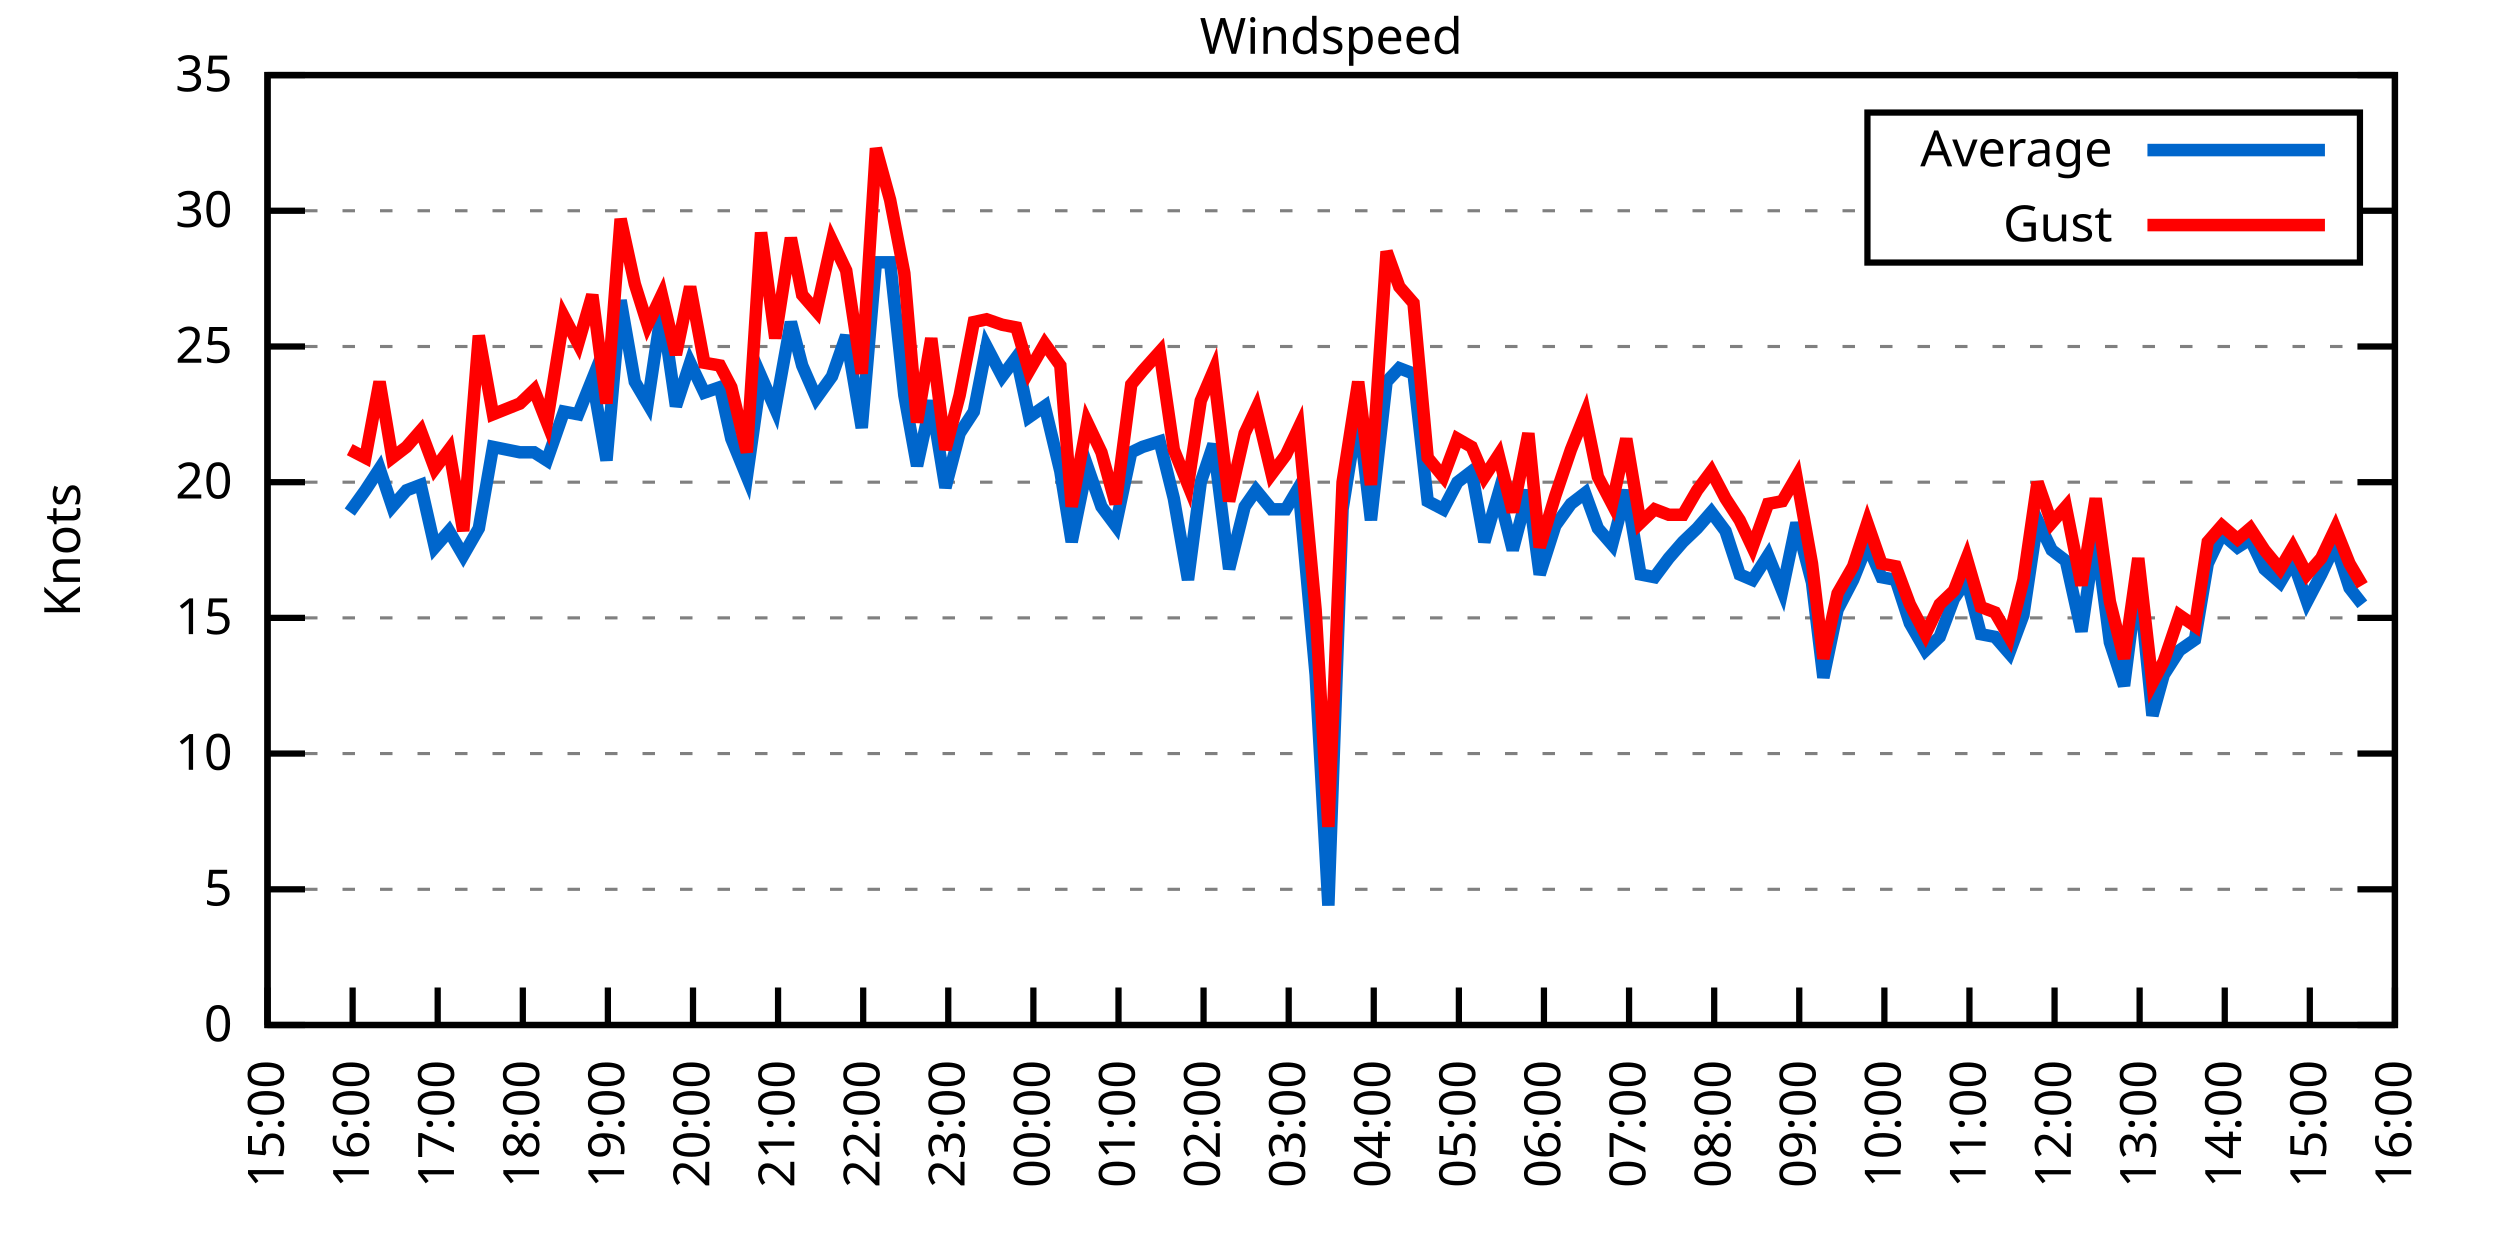
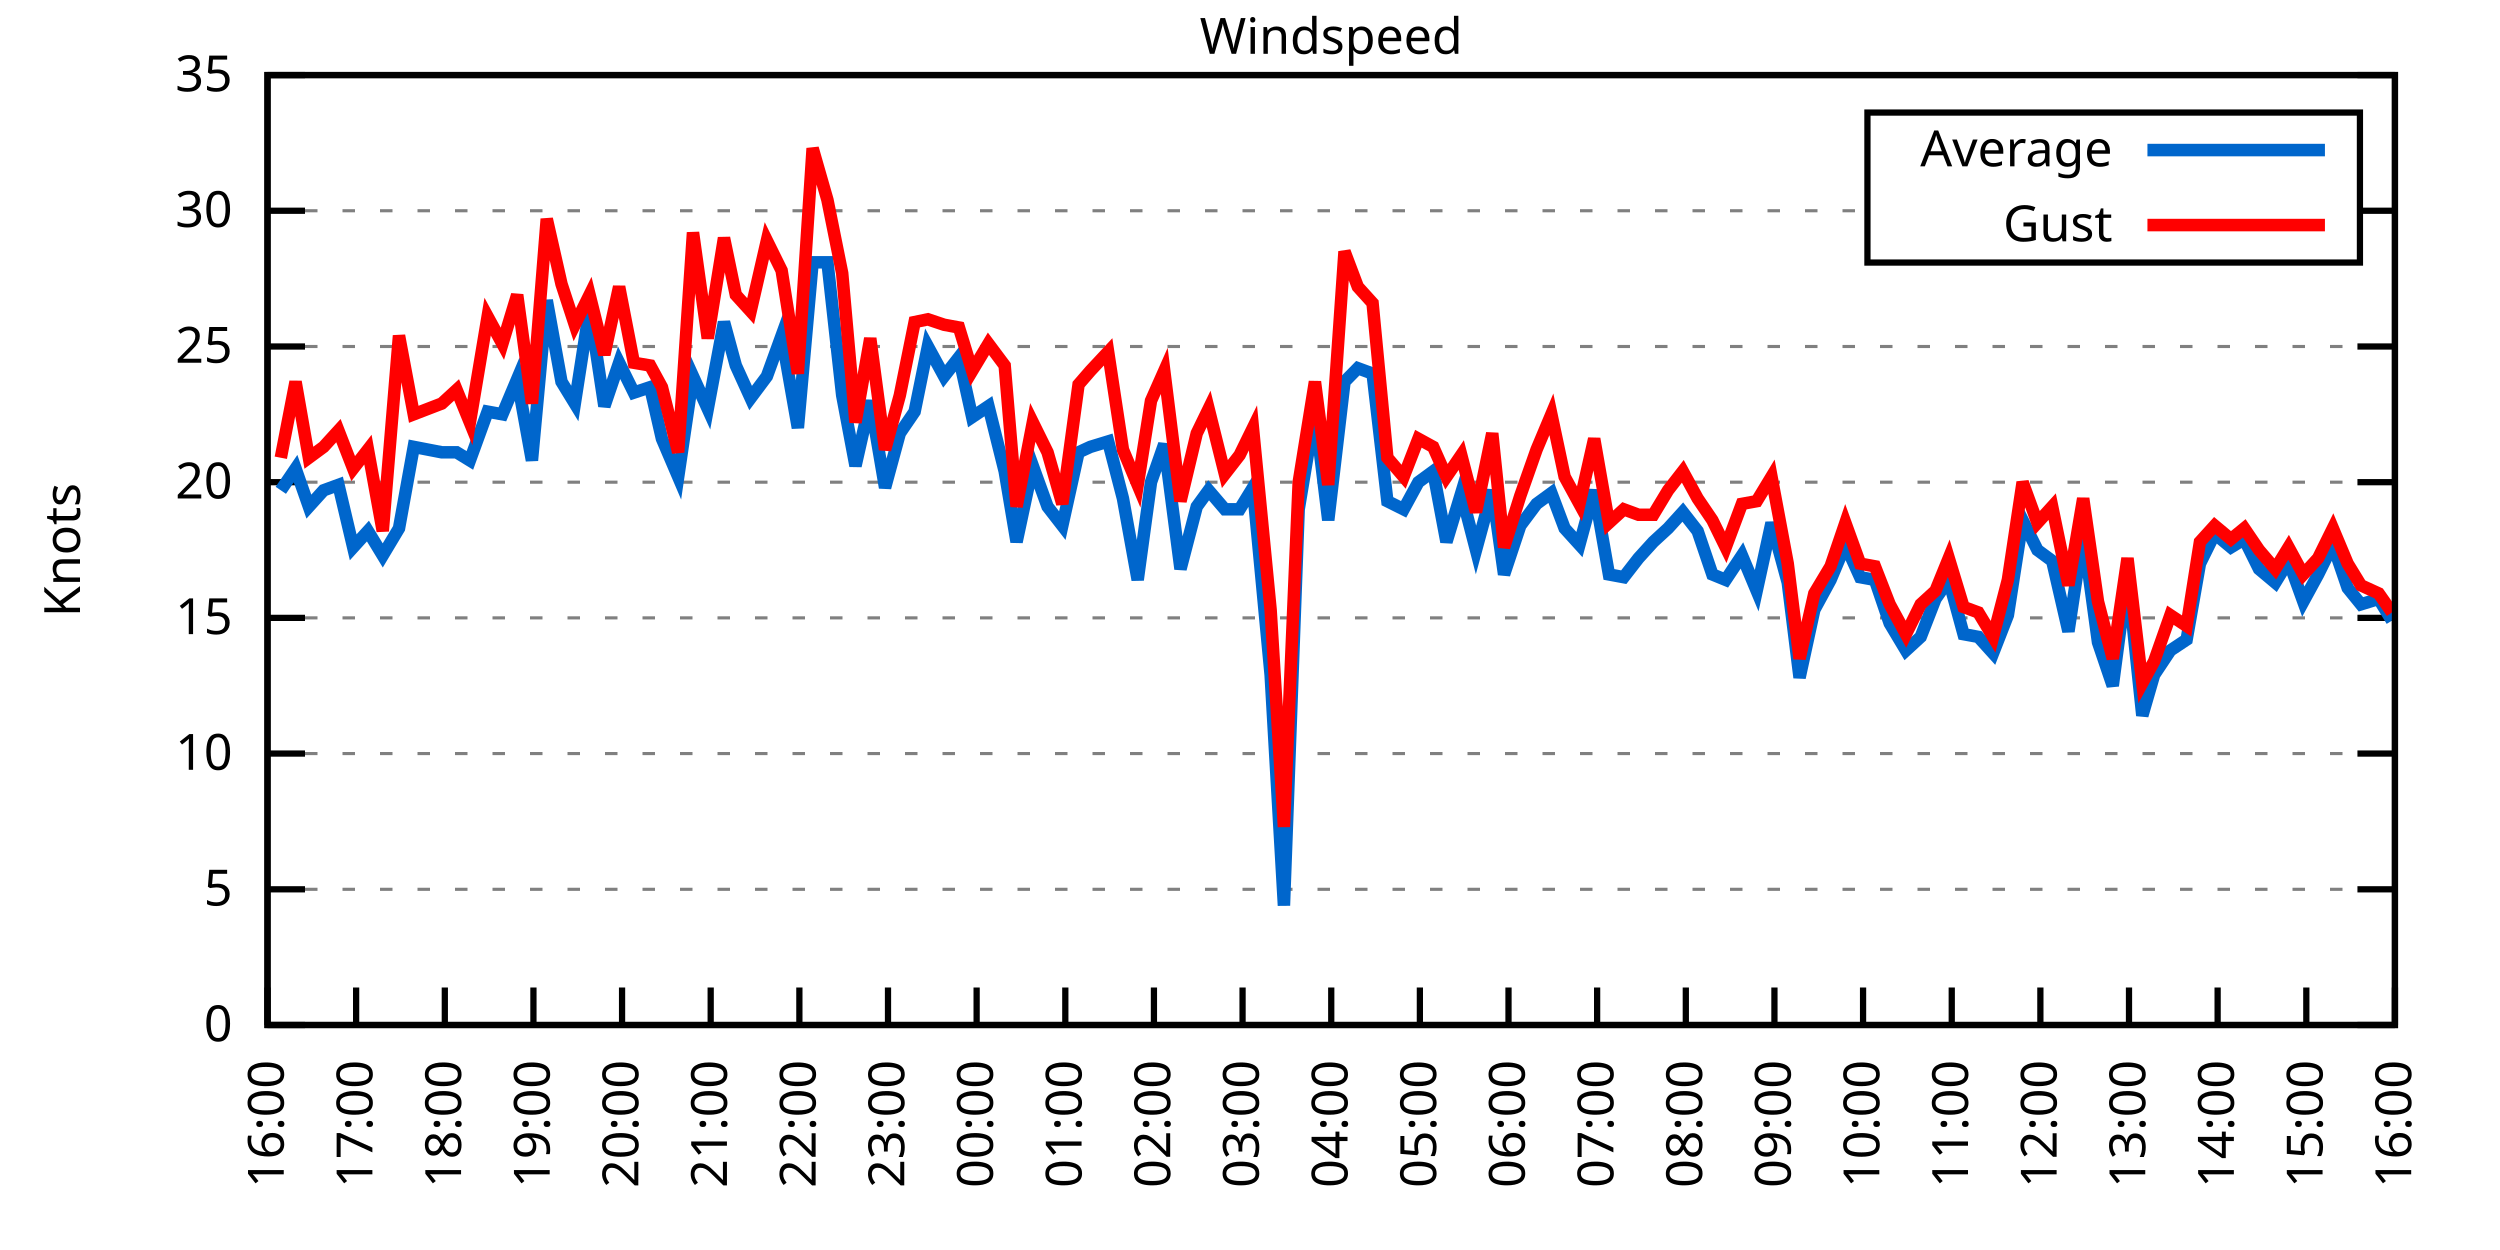
<svg xmlns="http://www.w3.org/2000/svg" xmlns:xlink="http://www.w3.org/1999/xlink" width="400" height="200" viewBox="0 0 400 200">
  <g id="gnuplot_canvas">
    <rect x="0" y="0" width="400" height="200" fill="none" />
    <defs>
      <circle id="gpDot" r="0.5" stroke-width="0.5" stroke="currentColor" />
      <path id="gpPt0" stroke-width="0.333" stroke="currentColor" d="M-1,0 h2 M0,-1 v2" />
      <path id="gpPt1" stroke-width="0.333" stroke="currentColor" d="M-1,-1 L1,1 M1,-1 L-1,1" />
      <path id="gpPt2" stroke-width="0.333" stroke="currentColor" d="M-1,0 L1,0 M0,-1 L0,1 M-1,-1 L1,1 M-1,1 L1,-1" />
      <rect id="gpPt3" stroke-width="0.333" stroke="currentColor" x="-1" y="-1" width="2" height="2" />
      <rect id="gpPt4" stroke-width="0.333" stroke="currentColor" fill="currentColor" x="-1" y="-1" width="2" height="2" />
      <circle id="gpPt5" stroke-width="0.333" stroke="currentColor" cx="0" cy="0" r="1" />
      <use xlink:href="#gpPt5" id="gpPt6" fill="currentColor" stroke="none" />
      <path id="gpPt7" stroke-width="0.333" stroke="currentColor" d="M0,-1.33 L-1.33,0.67 L1.33,0.67 z" />
      <use xlink:href="#gpPt7" id="gpPt8" fill="currentColor" stroke="none" />
      <use xlink:href="#gpPt7" id="gpPt9" stroke="currentColor" transform="rotate(180)" />
      <use xlink:href="#gpPt9" id="gpPt10" fill="currentColor" stroke="none" />
      <use xlink:href="#gpPt3" id="gpPt11" stroke="currentColor" transform="rotate(45)" />
      <use xlink:href="#gpPt11" id="gpPt12" fill="currentColor" stroke="none" />
      <path id="gpPt13" stroke-width="0.333" stroke="currentColor" d="M0,1.330 L1.265,0.411 L0.782,-1.067 L-0.782,-1.076 L-1.265,0.411 z" />
      <use xlink:href="#gpPt13" id="gpPt14" fill="currentColor" stroke="none" />
      <filter id="textbox" filterUnits="objectBoundingBox" x="0" y="0" height="1" width="1">
        <feFlood flood-color="white" flood-opacity="1" result="bgnd" />
        <feComposite in="SourceGraphic" in2="bgnd" operator="atop" />
      </filter>
      <filter id="greybox" filterUnits="objectBoundingBox" x="0" y="0" height="1" width="1">
        <feFlood flood-color="lightgrey" flood-opacity="1" result="grey" />
        <feComposite in="SourceGraphic" in2="grey" operator="atop" />
      </filter>
    </defs>
    <g fill="none" color="white" stroke="currentColor" stroke-width="1.00" stroke-linecap="butt" stroke-linejoin="miter">
</g>
    <g fill="none" color="black" stroke="currentColor" stroke-width="1.00" stroke-linecap="butt" stroke-linejoin="miter">
      <g stroke="none" shape-rendering="crispEdges">
        <polygon fill="rgb(255, 255, 255)" points="42.80,164.00 383.18,164.00 383.18,12.02 42.80,12.02 " />
      </g>
    </g>
    <g fill="none" color="black" stroke="currentColor" stroke-width="1.00" stroke-linecap="butt" stroke-linejoin="miter">
</g>
    <g fill="none" color="black" stroke="black" stroke-width="0.50" stroke-linecap="butt" stroke-linejoin="miter">
</g>
    <g fill="none" color="gray" stroke="currentColor" stroke-width="0.50" stroke-linecap="butt" stroke-linejoin="miter">
      <path stroke="gray" stroke-dasharray="2,4" class="gridline" d="M42.80,164.00 L383.19,164.00  " />
    </g>
    <g fill="none" color="gray" stroke="gray" stroke-width="1.00" stroke-linecap="butt" stroke-linejoin="miter">
</g>
    <g fill="none" color="black" stroke="currentColor" stroke-width="1.00" stroke-linecap="butt" stroke-linejoin="miter">
      <path stroke="black" d="M42.80,164.00 L48.80,164.00 M383.19,164.00 L377.19,164.00  " />
      <g transform="translate(37.20,166.60)" stroke="none" fill="black" font-family="Sans" font-size="8.00" text-anchor="end">
        <text>
          <tspan font-family="Sans"> 0</tspan>
        </text>
      </g>
    </g>
    <g fill="none" color="black" stroke="currentColor" stroke-width="1.00" stroke-linecap="butt" stroke-linejoin="miter">
</g>
    <g fill="none" color="black" stroke="black" stroke-width="0.50" stroke-linecap="butt" stroke-linejoin="miter">
</g>
    <g fill="none" color="gray" stroke="currentColor" stroke-width="0.50" stroke-linecap="butt" stroke-linejoin="miter">
      <path stroke="gray" stroke-dasharray="2,4" class="gridline" d="M42.80,142.29 L383.19,142.29  " />
    </g>
    <g fill="none" color="gray" stroke="gray" stroke-width="1.00" stroke-linecap="butt" stroke-linejoin="miter">
</g>
    <g fill="none" color="black" stroke="currentColor" stroke-width="1.00" stroke-linecap="butt" stroke-linejoin="miter">
      <path stroke="black" d="M42.80,142.29 L48.80,142.29 M383.19,142.29 L377.19,142.29  " />
      <g transform="translate(37.20,144.89)" stroke="none" fill="black" font-family="Sans" font-size="8.00" text-anchor="end">
        <text>
          <tspan font-family="Sans"> 5</tspan>
        </text>
      </g>
    </g>
    <g fill="none" color="black" stroke="currentColor" stroke-width="1.00" stroke-linecap="butt" stroke-linejoin="miter">
</g>
    <g fill="none" color="black" stroke="black" stroke-width="0.50" stroke-linecap="butt" stroke-linejoin="miter">
</g>
    <g fill="none" color="gray" stroke="currentColor" stroke-width="0.50" stroke-linecap="butt" stroke-linejoin="miter">
      <path stroke="gray" stroke-dasharray="2,4" class="gridline" d="M42.80,120.57 L383.19,120.57  " />
    </g>
    <g fill="none" color="gray" stroke="gray" stroke-width="1.00" stroke-linecap="butt" stroke-linejoin="miter">
</g>
    <g fill="none" color="black" stroke="currentColor" stroke-width="1.00" stroke-linecap="butt" stroke-linejoin="miter">
      <path stroke="black" d="M42.80,120.57 L48.80,120.57 M383.19,120.57 L377.19,120.57  " />
      <g transform="translate(37.20,123.17)" stroke="none" fill="black" font-family="Sans" font-size="8.00" text-anchor="end">
        <text>
          <tspan font-family="Sans"> 10</tspan>
        </text>
      </g>
    </g>
    <g fill="none" color="black" stroke="currentColor" stroke-width="1.00" stroke-linecap="butt" stroke-linejoin="miter">
</g>
    <g fill="none" color="black" stroke="black" stroke-width="0.50" stroke-linecap="butt" stroke-linejoin="miter">
</g>
    <g fill="none" color="gray" stroke="currentColor" stroke-width="0.50" stroke-linecap="butt" stroke-linejoin="miter">
      <path stroke="gray" stroke-dasharray="2,4" class="gridline" d="M42.80,98.86 L383.19,98.86  " />
    </g>
    <g fill="none" color="gray" stroke="gray" stroke-width="1.00" stroke-linecap="butt" stroke-linejoin="miter">
</g>
    <g fill="none" color="black" stroke="currentColor" stroke-width="1.00" stroke-linecap="butt" stroke-linejoin="miter">
      <path stroke="black" d="M42.80,98.86 L48.80,98.86 M383.19,98.86 L377.19,98.86  " />
      <g transform="translate(37.20,101.46)" stroke="none" fill="black" font-family="Sans" font-size="8.00" text-anchor="end">
        <text>
          <tspan font-family="Sans"> 15</tspan>
        </text>
      </g>
    </g>
    <g fill="none" color="black" stroke="currentColor" stroke-width="1.00" stroke-linecap="butt" stroke-linejoin="miter">
</g>
    <g fill="none" color="black" stroke="black" stroke-width="0.50" stroke-linecap="butt" stroke-linejoin="miter">
</g>
    <g fill="none" color="gray" stroke="currentColor" stroke-width="0.50" stroke-linecap="butt" stroke-linejoin="miter">
      <path stroke="gray" stroke-dasharray="2,4" class="gridline" d="M42.80,77.15 L383.19,77.15  " />
    </g>
    <g fill="none" color="gray" stroke="gray" stroke-width="1.00" stroke-linecap="butt" stroke-linejoin="miter">
</g>
    <g fill="none" color="black" stroke="currentColor" stroke-width="1.00" stroke-linecap="butt" stroke-linejoin="miter">
      <path stroke="black" d="M42.80,77.15 L48.80,77.15 M383.19,77.15 L377.19,77.15  " />
      <g transform="translate(37.20,79.75)" stroke="none" fill="black" font-family="Sans" font-size="8.00" text-anchor="end">
        <text>
          <tspan font-family="Sans"> 20</tspan>
        </text>
      </g>
    </g>
    <g fill="none" color="black" stroke="currentColor" stroke-width="1.00" stroke-linecap="butt" stroke-linejoin="miter">
</g>
    <g fill="none" color="black" stroke="black" stroke-width="0.50" stroke-linecap="butt" stroke-linejoin="miter">
</g>
    <g fill="none" color="gray" stroke="currentColor" stroke-width="0.50" stroke-linecap="butt" stroke-linejoin="miter">
      <path stroke="gray" stroke-dasharray="2,4" class="gridline" d="M42.80,55.44 L383.19,55.44  " />
    </g>
    <g fill="none" color="gray" stroke="gray" stroke-width="1.00" stroke-linecap="butt" stroke-linejoin="miter">
</g>
    <g fill="none" color="black" stroke="currentColor" stroke-width="1.00" stroke-linecap="butt" stroke-linejoin="miter">
      <path stroke="black" d="M42.80,55.44 L48.80,55.44 M383.19,55.44 L377.19,55.44  " />
      <g transform="translate(37.20,58.04)" stroke="none" fill="black" font-family="Sans" font-size="8.00" text-anchor="end">
        <text>
          <tspan font-family="Sans"> 25</tspan>
        </text>
      </g>
    </g>
    <g fill="none" color="black" stroke="currentColor" stroke-width="1.00" stroke-linecap="butt" stroke-linejoin="miter">
</g>
    <g fill="none" color="black" stroke="black" stroke-width="0.50" stroke-linecap="butt" stroke-linejoin="miter">
</g>
    <g fill="none" color="gray" stroke="currentColor" stroke-width="0.50" stroke-linecap="butt" stroke-linejoin="miter">
      <path stroke="gray" stroke-dasharray="2,4" class="gridline" d="M42.80,33.72 L298.79,33.72 M377.59,33.72 L383.19,33.72  " />
    </g>
    <g fill="none" color="gray" stroke="gray" stroke-width="1.00" stroke-linecap="butt" stroke-linejoin="miter">
</g>
    <g fill="none" color="black" stroke="currentColor" stroke-width="1.00" stroke-linecap="butt" stroke-linejoin="miter">
      <path stroke="black" d="M42.80,33.72 L48.80,33.72 M383.19,33.72 L377.19,33.72  " />
      <g transform="translate(37.20,36.32)" stroke="none" fill="black" font-family="Sans" font-size="8.00" text-anchor="end">
        <text>
          <tspan font-family="Sans"> 30</tspan>
        </text>
      </g>
    </g>
    <g fill="none" color="black" stroke="currentColor" stroke-width="1.00" stroke-linecap="butt" stroke-linejoin="miter">
</g>
    <g fill="none" color="black" stroke="black" stroke-width="0.50" stroke-linecap="butt" stroke-linejoin="miter">
</g>
    <g fill="none" color="gray" stroke="currentColor" stroke-width="0.50" stroke-linecap="butt" stroke-linejoin="miter">
      <path stroke="gray" stroke-dasharray="2,4" class="gridline" d="M42.80,12.01 L383.19,12.01  " />
    </g>
    <g fill="none" color="gray" stroke="gray" stroke-width="1.00" stroke-linecap="butt" stroke-linejoin="miter">
</g>
    <g fill="none" color="black" stroke="currentColor" stroke-width="1.00" stroke-linecap="butt" stroke-linejoin="miter">
      <path stroke="black" d="M42.80,12.01 L48.80,12.01 M383.19,12.01 L377.19,12.01  " />
      <g transform="translate(37.20,14.61)" stroke="none" fill="black" font-family="Sans" font-size="8.00" text-anchor="end">
        <text>
          <tspan font-family="Sans"> 35</tspan>
        </text>
      </g>
    </g>
    <g fill="none" color="black" stroke="currentColor" stroke-width="1.00" stroke-linecap="butt" stroke-linejoin="miter">
      <path stroke="black" d="M42.80,164.00 L42.80,158.00  " />
      <g transform="translate(45.40,169.60) rotate(270.00)" stroke="none" fill="black" font-family="Sans" font-size="8.00" text-anchor="end">
        <text>
-           <tspan font-family="Sans">15:00</tspan>
-         </text>
-       </g>
-     </g>
-     <g fill="none" color="black" stroke="currentColor" stroke-width="1.00" stroke-linecap="butt" stroke-linejoin="miter">
-       <path stroke="black" d="M56.42,164.00 L56.42,158.00  " />
-       <g transform="translate(59.02,169.60) rotate(270.00)" stroke="none" fill="black" font-family="Sans" font-size="8.00" text-anchor="end">
-         <text>
          <tspan font-family="Sans">16:00</tspan>
        </text>
      </g>
    </g>
    <g fill="none" color="black" stroke="currentColor" stroke-width="1.00" stroke-linecap="butt" stroke-linejoin="miter">
-       <path stroke="black" d="M70.03,164.00 L70.03,158.00  " />
-       <g transform="translate(72.63,169.60) rotate(270.00)" stroke="none" fill="black" font-family="Sans" font-size="8.00" text-anchor="end">
+       <path stroke="black" d="M56.98,164.00 L56.98,158.00  " />
+       <g transform="translate(59.58,169.60) rotate(270.00)" stroke="none" fill="black" font-family="Sans" font-size="8.00" text-anchor="end">
        <text>
          <tspan font-family="Sans">17:00</tspan>
        </text>
      </g>
    </g>
    <g fill="none" color="black" stroke="currentColor" stroke-width="1.00" stroke-linecap="butt" stroke-linejoin="miter">
-       <path stroke="black" d="M83.65,164.00 L83.65,158.00  " />
-       <g transform="translate(86.25,169.60) rotate(270.00)" stroke="none" fill="black" font-family="Sans" font-size="8.00" text-anchor="end">
+       <path stroke="black" d="M71.17,164.00 L71.17,158.00  " />
+       <g transform="translate(73.77,169.60) rotate(270.00)" stroke="none" fill="black" font-family="Sans" font-size="8.00" text-anchor="end">
        <text>
          <tspan font-family="Sans">18:00</tspan>
        </text>
      </g>
    </g>
    <g fill="none" color="black" stroke="currentColor" stroke-width="1.00" stroke-linecap="butt" stroke-linejoin="miter">
-       <path stroke="black" d="M97.26,164.00 L97.26,158.00  " />
-       <g transform="translate(99.86,169.60) rotate(270.00)" stroke="none" fill="black" font-family="Sans" font-size="8.00" text-anchor="end">
+       <path stroke="black" d="M85.35,164.00 L85.35,158.00  " />
+       <g transform="translate(87.95,169.60) rotate(270.00)" stroke="none" fill="black" font-family="Sans" font-size="8.00" text-anchor="end">
        <text>
          <tspan font-family="Sans">19:00</tspan>
        </text>
      </g>
    </g>
    <g fill="none" color="black" stroke="currentColor" stroke-width="1.00" stroke-linecap="butt" stroke-linejoin="miter">
-       <path stroke="black" d="M110.88,164.00 L110.88,158.00  " />
-       <g transform="translate(113.48,169.60) rotate(270.00)" stroke="none" fill="black" font-family="Sans" font-size="8.00" text-anchor="end">
+       <path stroke="black" d="M99.53,164.00 L99.53,158.00  " />
+       <g transform="translate(102.13,169.60) rotate(270.00)" stroke="none" fill="black" font-family="Sans" font-size="8.00" text-anchor="end">
        <text>
          <tspan font-family="Sans">20:00</tspan>
        </text>
      </g>
    </g>
    <g fill="none" color="black" stroke="currentColor" stroke-width="1.00" stroke-linecap="butt" stroke-linejoin="miter">
-       <path stroke="black" d="M124.49,164.00 L124.49,158.00  " />
-       <g transform="translate(127.09,169.60) rotate(270.00)" stroke="none" fill="black" font-family="Sans" font-size="8.00" text-anchor="end">
+       <path stroke="black" d="M113.71,164.00 L113.71,158.00  " />
+       <g transform="translate(116.31,169.60) rotate(270.00)" stroke="none" fill="black" font-family="Sans" font-size="8.00" text-anchor="end">
        <text>
          <tspan font-family="Sans">21:00</tspan>
        </text>
      </g>
    </g>
    <g fill="none" color="black" stroke="currentColor" stroke-width="1.00" stroke-linecap="butt" stroke-linejoin="miter">
-       <path stroke="black" d="M138.11,164.00 L138.11,158.00  " />
-       <g transform="translate(140.71,169.60) rotate(270.00)" stroke="none" fill="black" font-family="Sans" font-size="8.00" text-anchor="end">
+       <path stroke="black" d="M127.90,164.00 L127.90,158.00  " />
+       <g transform="translate(130.50,169.60) rotate(270.00)" stroke="none" fill="black" font-family="Sans" font-size="8.00" text-anchor="end">
        <text>
          <tspan font-family="Sans">22:00</tspan>
        </text>
      </g>
    </g>
    <g fill="none" color="black" stroke="currentColor" stroke-width="1.00" stroke-linecap="butt" stroke-linejoin="miter">
-       <path stroke="black" d="M151.72,164.00 L151.72,158.00  " />
-       <g transform="translate(154.32,169.60) rotate(270.00)" stroke="none" fill="black" font-family="Sans" font-size="8.00" text-anchor="end">
+       <path stroke="black" d="M142.08,164.00 L142.08,158.00  " />
+       <g transform="translate(144.68,169.60) rotate(270.00)" stroke="none" fill="black" font-family="Sans" font-size="8.00" text-anchor="end">
        <text>
          <tspan font-family="Sans">23:00</tspan>
        </text>
      </g>
    </g>
    <g fill="none" color="black" stroke="currentColor" stroke-width="1.00" stroke-linecap="butt" stroke-linejoin="miter">
-       <path stroke="black" d="M165.34,164.00 L165.34,158.00  " />
-       <g transform="translate(167.94,169.60) rotate(270.00)" stroke="none" fill="black" font-family="Sans" font-size="8.00" text-anchor="end">
+       <path stroke="black" d="M156.26,164.00 L156.26,158.00  " />
+       <g transform="translate(158.86,169.60) rotate(270.00)" stroke="none" fill="black" font-family="Sans" font-size="8.00" text-anchor="end">
        <text>
          <tspan font-family="Sans">00:00</tspan>
        </text>
      </g>
    </g>
    <g fill="none" color="black" stroke="currentColor" stroke-width="1.00" stroke-linecap="butt" stroke-linejoin="miter">
-       <path stroke="black" d="M178.96,164.00 L178.96,158.00  " />
-       <g transform="translate(181.56,169.60) rotate(270.00)" stroke="none" fill="black" font-family="Sans" font-size="8.00" text-anchor="end">
+       <path stroke="black" d="M170.45,164.00 L170.45,158.00  " />
+       <g transform="translate(173.05,169.60) rotate(270.00)" stroke="none" fill="black" font-family="Sans" font-size="8.00" text-anchor="end">
        <text>
          <tspan font-family="Sans">01:00</tspan>
        </text>
      </g>
    </g>
    <g fill="none" color="black" stroke="currentColor" stroke-width="1.00" stroke-linecap="butt" stroke-linejoin="miter">
-       <path stroke="black" d="M192.57,164.00 L192.57,158.00  " />
-       <g transform="translate(195.17,169.60) rotate(270.00)" stroke="none" fill="black" font-family="Sans" font-size="8.00" text-anchor="end">
+       <path stroke="black" d="M184.63,164.00 L184.63,158.00  " />
+       <g transform="translate(187.23,169.60) rotate(270.00)" stroke="none" fill="black" font-family="Sans" font-size="8.00" text-anchor="end">
        <text>
          <tspan font-family="Sans">02:00</tspan>
        </text>
      </g>
    </g>
    <g fill="none" color="black" stroke="currentColor" stroke-width="1.00" stroke-linecap="butt" stroke-linejoin="miter">
-       <path stroke="black" d="M206.19,164.00 L206.19,158.00  " />
-       <g transform="translate(208.79,169.60) rotate(270.00)" stroke="none" fill="black" font-family="Sans" font-size="8.00" text-anchor="end">
+       <path stroke="black" d="M198.81,164.00 L198.81,158.00  " />
+       <g transform="translate(201.41,169.60) rotate(270.00)" stroke="none" fill="black" font-family="Sans" font-size="8.00" text-anchor="end">
        <text>
          <tspan font-family="Sans">03:00</tspan>
        </text>
      </g>
    </g>
    <g fill="none" color="black" stroke="currentColor" stroke-width="1.00" stroke-linecap="butt" stroke-linejoin="miter">
-       <path stroke="black" d="M219.80,164.00 L219.80,158.00  " />
-       <g transform="translate(222.40,169.60) rotate(270.00)" stroke="none" fill="black" font-family="Sans" font-size="8.00" text-anchor="end">
+       <path stroke="black" d="M213.00,164.00 L213.00,158.00  " />
+       <g transform="translate(215.60,169.60) rotate(270.00)" stroke="none" fill="black" font-family="Sans" font-size="8.00" text-anchor="end">
        <text>
          <tspan font-family="Sans">04:00</tspan>
        </text>
      </g>
    </g>
    <g fill="none" color="black" stroke="currentColor" stroke-width="1.00" stroke-linecap="butt" stroke-linejoin="miter">
-       <path stroke="black" d="M233.42,164.00 L233.42,158.00  " />
-       <g transform="translate(236.02,169.60) rotate(270.00)" stroke="none" fill="black" font-family="Sans" font-size="8.00" text-anchor="end">
+       <path stroke="black" d="M227.18,164.00 L227.18,158.00  " />
+       <g transform="translate(229.78,169.60) rotate(270.00)" stroke="none" fill="black" font-family="Sans" font-size="8.00" text-anchor="end">
        <text>
          <tspan font-family="Sans">05:00</tspan>
        </text>
      </g>
    </g>
    <g fill="none" color="black" stroke="currentColor" stroke-width="1.00" stroke-linecap="butt" stroke-linejoin="miter">
-       <path stroke="black" d="M247.03,164.00 L247.03,158.00  " />
-       <g transform="translate(249.63,169.60) rotate(270.00)" stroke="none" fill="black" font-family="Sans" font-size="8.00" text-anchor="end">
+       <path stroke="black" d="M241.36,164.00 L241.36,158.00  " />
+       <g transform="translate(243.96,169.60) rotate(270.00)" stroke="none" fill="black" font-family="Sans" font-size="8.00" text-anchor="end">
        <text>
          <tspan font-family="Sans">06:00</tspan>
        </text>
      </g>
    </g>
    <g fill="none" color="black" stroke="currentColor" stroke-width="1.00" stroke-linecap="butt" stroke-linejoin="miter">
-       <path stroke="black" d="M260.65,164.00 L260.65,158.00  " />
-       <g transform="translate(263.25,169.60) rotate(270.00)" stroke="none" fill="black" font-family="Sans" font-size="8.00" text-anchor="end">
+       <path stroke="black" d="M255.54,164.00 L255.54,158.00  " />
+       <g transform="translate(258.14,169.60) rotate(270.00)" stroke="none" fill="black" font-family="Sans" font-size="8.00" text-anchor="end">
        <text>
          <tspan font-family="Sans">07:00</tspan>
        </text>
      </g>
    </g>
    <g fill="none" color="black" stroke="currentColor" stroke-width="1.00" stroke-linecap="butt" stroke-linejoin="miter">
-       <path stroke="black" d="M274.27,164.00 L274.27,158.00  " />
-       <g transform="translate(276.87,169.60) rotate(270.00)" stroke="none" fill="black" font-family="Sans" font-size="8.00" text-anchor="end">
+       <path stroke="black" d="M269.73,164.00 L269.73,158.00  " />
+       <g transform="translate(272.33,169.60) rotate(270.00)" stroke="none" fill="black" font-family="Sans" font-size="8.00" text-anchor="end">
        <text>
          <tspan font-family="Sans">08:00</tspan>
        </text>
      </g>
    </g>
    <g fill="none" color="black" stroke="currentColor" stroke-width="1.00" stroke-linecap="butt" stroke-linejoin="miter">
-       <path stroke="black" d="M287.88,164.00 L287.88,158.00  " />
-       <g transform="translate(290.48,169.60) rotate(270.00)" stroke="none" fill="black" font-family="Sans" font-size="8.00" text-anchor="end">
+       <path stroke="black" d="M283.91,164.00 L283.91,158.00  " />
+       <g transform="translate(286.51,169.60) rotate(270.00)" stroke="none" fill="black" font-family="Sans" font-size="8.00" text-anchor="end">
        <text>
          <tspan font-family="Sans">09:00</tspan>
        </text>
      </g>
    </g>
    <g fill="none" color="black" stroke="currentColor" stroke-width="1.00" stroke-linecap="butt" stroke-linejoin="miter">
-       <path stroke="black" d="M301.50,164.00 L301.50,158.00  " />
-       <g transform="translate(304.10,169.60) rotate(270.00)" stroke="none" fill="black" font-family="Sans" font-size="8.00" text-anchor="end">
+       <path stroke="black" d="M298.09,164.00 L298.09,158.00  " />
+       <g transform="translate(300.69,169.60) rotate(270.00)" stroke="none" fill="black" font-family="Sans" font-size="8.00" text-anchor="end">
        <text>
          <tspan font-family="Sans">10:00</tspan>
        </text>
      </g>
    </g>
    <g fill="none" color="black" stroke="currentColor" stroke-width="1.00" stroke-linecap="butt" stroke-linejoin="miter">
-       <path stroke="black" d="M315.11,164.00 L315.11,158.00  " />
-       <g transform="translate(317.71,169.60) rotate(270.00)" stroke="none" fill="black" font-family="Sans" font-size="8.00" text-anchor="end">
+       <path stroke="black" d="M312.28,164.00 L312.28,158.00  " />
+       <g transform="translate(314.88,169.60) rotate(270.00)" stroke="none" fill="black" font-family="Sans" font-size="8.00" text-anchor="end">
        <text>
          <tspan font-family="Sans">11:00</tspan>
        </text>
      </g>
    </g>
    <g fill="none" color="black" stroke="currentColor" stroke-width="1.00" stroke-linecap="butt" stroke-linejoin="miter">
-       <path stroke="black" d="M328.73,164.00 L328.73,158.00  " />
-       <g transform="translate(331.33,169.60) rotate(270.00)" stroke="none" fill="black" font-family="Sans" font-size="8.00" text-anchor="end">
+       <path stroke="black" d="M326.46,164.00 L326.46,158.00  " />
+       <g transform="translate(329.06,169.60) rotate(270.00)" stroke="none" fill="black" font-family="Sans" font-size="8.00" text-anchor="end">
        <text>
          <tspan font-family="Sans">12:00</tspan>
        </text>
      </g>
    </g>
    <g fill="none" color="black" stroke="currentColor" stroke-width="1.00" stroke-linecap="butt" stroke-linejoin="miter">
-       <path stroke="black" d="M342.34,164.00 L342.34,158.00  " />
-       <g transform="translate(344.94,169.60) rotate(270.00)" stroke="none" fill="black" font-family="Sans" font-size="8.00" text-anchor="end">
+       <path stroke="black" d="M340.64,164.00 L340.64,158.00  " />
+       <g transform="translate(343.24,169.60) rotate(270.00)" stroke="none" fill="black" font-family="Sans" font-size="8.00" text-anchor="end">
        <text>
          <tspan font-family="Sans">13:00</tspan>
        </text>
      </g>
    </g>
    <g fill="none" color="black" stroke="currentColor" stroke-width="1.00" stroke-linecap="butt" stroke-linejoin="miter">
-       <path stroke="black" d="M355.96,164.00 L355.96,158.00  " />
-       <g transform="translate(358.56,169.60) rotate(270.00)" stroke="none" fill="black" font-family="Sans" font-size="8.00" text-anchor="end">
+       <path stroke="black" d="M354.82,164.00 L354.82,158.00  " />
+       <g transform="translate(357.42,169.60) rotate(270.00)" stroke="none" fill="black" font-family="Sans" font-size="8.00" text-anchor="end">
        <text>
          <tspan font-family="Sans">14:00</tspan>
        </text>
      </g>
    </g>
    <g fill="none" color="black" stroke="currentColor" stroke-width="1.00" stroke-linecap="butt" stroke-linejoin="miter">
-       <path stroke="black" d="M369.57,164.00 L369.57,158.00  " />
-       <g transform="translate(372.17,169.60) rotate(270.00)" stroke="none" fill="black" font-family="Sans" font-size="8.00" text-anchor="end">
+       <path stroke="black" d="M369.01,164.00 L369.01,158.00  " />
+       <g transform="translate(371.61,169.60) rotate(270.00)" stroke="none" fill="black" font-family="Sans" font-size="8.00" text-anchor="end">
        <text>
          <tspan font-family="Sans">15:00</tspan>
        </text>
      </g>
    </g>
    <g fill="none" color="black" stroke="currentColor" stroke-width="1.00" stroke-linecap="butt" stroke-linejoin="miter">
      <path stroke="black" d="M383.19,164.00 L383.19,158.00  " />
      <g transform="translate(385.79,169.60) rotate(270.00)" stroke="none" fill="black" font-family="Sans" font-size="8.00" text-anchor="end">
        <text>
          <tspan font-family="Sans">16:00</tspan>
        </text>
      </g>
    </g>
    <g fill="none" color="black" stroke="currentColor" stroke-width="1.00" stroke-linecap="butt" stroke-linejoin="miter">
</g>
    <g fill="none" color="black" stroke="currentColor" stroke-width="1.00" stroke-linecap="butt" stroke-linejoin="miter">
      <path stroke="black" d="M42.80,12.01 L42.80,164.00 L383.19,164.00 L383.19,12.01 L42.80,12.01 Z  " />
    </g>
    <g fill="none" color="black" stroke="currentColor" stroke-width="1.00" stroke-linecap="butt" stroke-linejoin="miter">
</g>
    <g fill="none" color="black" stroke="currentColor" stroke-width="1.00" stroke-linecap="butt" stroke-linejoin="miter">
      <path stroke="black" d="M298.79,42.01 L298.79,18.01 L377.59,18.01 L377.59,42.01 L298.79,42.01 Z  " />
    </g>
    <g id="Windspeed_plot_1">
      <g fill="none" color="white" stroke="black" stroke-width="2.00" stroke-linecap="butt" stroke-linejoin="miter">
</g>
      <g fill="none" color="black" stroke="currentColor" stroke-width="2.00" stroke-linecap="butt" stroke-linejoin="miter">
        <g transform="translate(337.99,26.61)" stroke="none" fill="black" font-family="Sans" font-size="8.00" text-anchor="end">
          <text>
            <tspan font-family="Sans">Average</tspan>
          </text>
        </g>
      </g>
      <g fill="none" color="black" stroke="currentColor" stroke-width="2.00" stroke-linecap="butt" stroke-linejoin="miter">
-         <path stroke="rgb(  0, 102, 204)" d="M343.59,24.01 L371.99,24.01 M55.96,81.93 L58.46,78.45 L60.73,74.98 L62.77,81.06 L65.04,78.45 L67.31,77.58   L69.58,87.57 L71.85,84.97 L74.12,88.87 L76.61,84.53 L78.88,71.50 L83.19,72.37 L85.46,72.37 L87.50,73.67   L90.23,65.86 L92.50,66.29 L94.77,60.65 L97.04,73.67 L99.30,48.05 L101.57,61.08 L103.62,64.56 L105.89,49.36   L108.15,64.99 L110.42,58.04 L112.69,62.82 L115.19,61.95 L117.01,70.20 L119.50,76.28 L121.77,60.21 L124.04,65.42   L126.54,51.53 L128.35,58.48 L130.62,63.69 L133.12,60.21 L135.39,53.70 L137.88,68.46 L140.15,41.97 L142.42,41.97   L144.69,63.25 L146.73,74.54 L149.00,64.12 L151.27,78.02 L153.54,69.33 L155.81,65.86 L157.85,55.44 L160.35,60.21   L162.62,57.17 L164.66,66.73 L167.16,64.99 L169.65,75.41 L171.47,86.70 L173.96,74.54 L176.23,81.06 L178.50,84.10   L181.00,72.37 L182.81,71.50 L185.54,70.63 L187.81,79.75 L190.08,92.78 L192.12,77.15 L194.16,71.07 L196.66,91.04   L199.15,81.06 L200.97,78.45 L203.46,81.49 L205.73,81.49 L207.78,78.02 L210.50,107.98 L212.54,144.89 L214.81,81.49   L217.31,65.86 L219.35,83.23 L221.85,61.08 L223.89,58.91 L226.16,59.78 L228.43,80.19 L230.92,81.49 L233.19,77.15   L235.46,75.41 L237.50,86.70 L239.77,78.89 L242.04,88.00 L244.54,78.45 L246.35,91.91 L248.85,84.10 L251.35,80.62   L253.61,78.89 L255.66,84.53 L257.93,87.14 L260.20,78.45 L262.47,91.91 L264.73,92.35 L267.00,89.31 L269.27,86.70   L271.54,84.53 L273.81,81.93 L276.08,84.97 L278.35,91.91 L280.39,92.78 L282.89,88.87 L285.16,94.52 L287.43,83.66   L289.92,93.22 L291.74,108.42 L294.01,97.56 L296.50,92.78 L298.77,87.14 L301.04,92.35 L303.31,92.78 L305.58,99.73   L308.08,104.07 L310.35,101.90 L312.62,95.82 L314.66,92.78 L316.93,101.47 L319.20,101.90 L321.47,104.51 L323.74,98.43   L326.00,83.23 L328.27,88.00 L330.54,89.74 L333.04,101.03 L335.31,85.40 L337.58,102.77 L339.85,109.72 L342.12,91.91   L344.39,114.49 L346.20,107.98 L348.70,104.07 L351.19,102.34 L353.24,90.18 L355.50,85.40 L358.00,87.57 L360.04,86.27   L362.31,91.04 L364.81,93.22 L366.85,89.74 L369.12,96.26 L371.39,91.91 L373.66,87.14 L375.93,94.08 L377.97,96.69    " />
+         <path stroke="rgb(  0, 102, 204)" d="M343.59,24.01 L371.99,24.01 M44.93,78.45 L47.29,74.98 L49.42,81.06 L51.78,78.45 L54.15,77.58 L56.51,87.57   L58.87,84.97 L61.24,88.87 L63.84,84.53 L66.20,71.50 L70.69,72.37 L73.06,72.37 L75.18,73.67 L78.02,65.86   L80.38,66.29 L82.75,60.65 L85.11,73.67 L87.48,48.05 L89.84,61.08 L91.97,64.56 L94.33,49.36 L96.70,64.99   L99.06,58.04 L101.42,62.82 L104.02,61.95 L105.91,70.20 L108.51,76.28 L110.88,60.21 L113.24,65.42 L115.84,51.53   L117.73,58.48 L120.10,63.69 L122.70,60.21 L125.06,53.70 L127.66,68.46 L130.02,41.97 L132.39,41.97 L134.75,63.25   L136.88,74.54 L139.24,64.12 L141.61,78.02 L143.97,69.33 L146.34,65.86 L148.46,55.44 L151.06,60.21 L153.43,57.17   L155.55,66.73 L158.15,64.99 L160.75,75.41 L162.65,86.70 L165.25,74.54 L167.61,81.06 L169.97,84.10 L172.57,72.37   L174.46,71.50 L177.30,70.63 L179.67,79.75 L182.03,92.78 L184.16,77.15 L186.28,71.07 L188.88,91.04 L191.48,81.06   L193.38,78.45 L195.98,81.49 L198.34,81.49 L200.47,78.02 L203.30,107.98 L205.43,144.89 L207.79,81.49 L210.39,65.86   L212.52,83.23 L215.12,61.08 L217.25,58.91 L219.61,59.78 L221.98,80.19 L224.58,81.49 L226.94,77.15 L229.31,75.41   L231.43,86.70 L233.80,78.89 L236.16,88.00 L238.76,78.45 L240.65,91.91 L243.25,84.10 L245.85,80.62 L248.22,78.89   L250.34,84.53 L252.71,87.14 L255.07,78.45 L257.43,91.91 L259.80,92.35 L262.16,89.31 L264.53,86.70 L266.89,84.53   L269.25,81.93 L271.62,84.97 L273.98,91.91 L276.11,92.78 L278.71,88.87 L281.07,94.52 L283.44,83.66 L286.04,93.22   L287.93,108.42 L290.29,97.56 L292.89,92.78 L295.26,87.14 L297.62,92.35 L299.98,92.78 L302.35,99.73 L304.95,104.07   L307.31,101.90 L309.68,95.82 L311.80,92.78 L314.17,101.47 L316.53,101.90 L318.89,104.51 L321.26,98.43 L323.62,83.23   L325.99,88.00 L328.35,89.74 L330.95,101.03 L333.31,85.40 L335.68,102.77 L338.04,109.72 L340.40,91.91 L342.77,114.49   L344.66,107.98 L347.26,104.07 L349.86,102.34 L351.99,90.18 L354.35,85.40 L356.95,87.57 L359.08,86.27 L361.44,91.04   L364.04,93.22 L366.17,89.74 L368.53,96.26 L370.90,91.91 L373.26,87.14 L375.63,94.08 L377.75,96.69 L380.59,95.82   L382.72,99.30  " />
      </g>
    </g>
    <g id="Windspeed_plot_2">
      <g fill="none" color="black" stroke="currentColor" stroke-width="2.00" stroke-linecap="butt" stroke-linejoin="miter">
        <g transform="translate(337.99,38.61)" stroke="none" fill="black" font-family="Sans" font-size="8.00" text-anchor="end">
          <text>
            <tspan font-family="Sans">Gust</tspan>
          </text>
        </g>
      </g>
      <g fill="none" color="black" stroke="currentColor" stroke-width="2.00" stroke-linecap="butt" stroke-linejoin="miter">
-         <path stroke="rgb(255,   0,   0)" d="M343.59,36.01 L371.99,36.01 M55.96,71.94 L58.46,73.24 L60.73,61.08 L62.77,73.24 L65.04,71.50 L67.31,68.90   L69.58,74.98 L71.85,71.94 L74.12,84.97 L76.61,53.70 L78.88,66.29 L83.19,64.56 L85.46,62.38 L87.50,67.59   L90.23,50.66 L92.50,55.00 L94.77,47.18 L97.04,64.56 L99.30,35.03 L101.57,45.45 L103.62,51.96 L105.89,47.18   L108.15,56.74 L110.42,45.88 L112.69,58.04 L115.19,58.48 L117.01,61.95 L119.50,72.37 L121.77,37.20 L124.04,54.13   L126.54,38.07 L128.35,47.18 L130.62,49.79 L133.12,38.50 L135.39,43.28 L137.88,59.78 L140.15,23.73 L142.42,31.99   L144.69,43.71 L146.73,67.59 L149.00,54.13 L151.27,71.94 L153.54,63.25 L155.81,51.53 L157.85,51.09 L160.35,51.96   L162.62,52.40 L164.66,59.34 L167.16,55.00 L169.65,58.48 L171.47,81.06 L173.96,67.59 L176.23,72.37 L178.50,80.62   L181.00,61.52 L182.81,59.34 L185.54,56.30 L187.81,71.94 L190.08,77.58 L192.12,64.12 L194.16,59.34 L196.66,80.19   L199.15,69.33 L200.97,65.42 L203.46,75.85 L205.73,72.81 L207.78,68.46 L210.50,97.56 L212.54,132.30 L214.81,77.15   L217.31,61.08 L219.35,77.58 L221.85,40.24 L223.89,45.88 L226.16,48.49 L228.43,73.24 L230.92,76.28 L233.19,70.20   L235.46,71.50 L237.50,76.28 L239.77,72.81 L242.04,81.93 L244.54,69.33 L246.35,87.57 L248.85,79.32 L251.35,71.94   L253.61,66.29 L255.66,76.28 L257.93,80.62 L260.20,70.20 L262.47,83.66 L264.73,81.49 L267.00,82.36 L269.27,82.36   L271.54,78.45 L273.81,75.41 L276.08,79.75 L278.35,83.23 L280.39,87.57 L282.89,80.62 L285.16,80.19 L287.43,76.28   L289.92,90.18 L291.74,105.38 L294.01,94.95 L296.50,90.61 L298.77,83.66 L301.04,90.18 L303.31,90.61 L305.58,96.69   L308.08,101.47 L310.35,96.69 L312.62,94.52 L314.66,89.31 L316.93,97.12 L319.20,97.99 L321.47,101.90 L323.74,92.78   L326.00,77.15 L328.27,83.66 L330.54,81.06 L333.04,93.65 L335.31,79.75 L337.58,96.26 L339.85,105.38 L342.12,89.31   L344.39,109.28 L346.20,105.81 L348.70,98.43 L351.19,100.16 L353.24,86.70 L355.50,84.10 L358.00,86.27 L360.04,84.53   L362.31,88.00 L364.81,91.04 L366.85,87.57 L369.12,91.91 L371.39,89.31 L373.66,84.53 L375.93,90.18 L377.97,93.65    " />
+         <path stroke="rgb(255,   0,   0)" d="M343.59,36.01 L371.99,36.01 M44.93,73.24 L47.29,61.08 L49.42,73.24 L51.78,71.50 L54.15,68.90 L56.51,74.98   L58.87,71.94 L61.24,84.97 L63.84,53.70 L66.20,66.29 L70.69,64.56 L73.06,62.38 L75.18,67.59 L78.02,50.66   L80.38,55.00 L82.75,47.18 L85.11,64.56 L87.48,35.03 L89.84,45.45 L91.97,51.96 L94.33,47.18 L96.70,56.74   L99.06,45.88 L101.42,58.04 L104.02,58.48 L105.91,61.95 L108.51,72.37 L110.88,37.20 L113.24,54.13 L115.84,38.07   L117.73,47.18 L120.10,49.79 L122.70,38.50 L125.06,43.28 L127.66,59.78 L130.02,23.73 L132.39,31.99 L134.75,43.71   L136.88,67.59 L139.24,54.13 L141.61,71.94 L143.97,63.25 L146.34,51.53 L148.46,51.09 L151.06,51.96 L153.43,52.40   L155.55,59.34 L158.15,55.00 L160.75,58.48 L162.65,81.06 L165.25,67.59 L167.61,72.37 L169.97,80.62 L172.57,61.52   L174.46,59.34 L177.30,56.30 L179.67,71.94 L182.03,77.58 L184.16,64.12 L186.28,59.34 L188.88,80.19 L191.48,69.33   L193.38,65.42 L195.98,75.85 L198.34,72.81 L200.47,68.46 L203.30,97.56 L205.43,132.30 L207.79,77.15 L210.39,61.08   L212.52,77.58 L215.12,40.24 L217.25,45.88 L219.61,48.49 L221.98,73.24 L224.58,76.28 L226.94,70.20 L229.31,71.50   L231.43,76.28 L233.80,72.81 L236.16,81.93 L238.76,69.33 L240.65,87.57 L243.25,79.32 L245.85,71.94 L248.22,66.29   L250.34,76.28 L252.71,80.62 L255.07,70.20 L257.43,83.66 L259.80,81.49 L262.16,82.36 L264.53,82.36 L266.89,78.45   L269.25,75.41 L271.62,79.75 L273.98,83.23 L276.11,87.57 L278.71,80.62 L281.07,80.19 L283.44,76.28 L286.04,90.18   L287.93,105.38 L290.29,94.95 L292.89,90.61 L295.26,83.66 L297.62,90.18 L299.98,90.61 L302.35,96.69 L304.95,101.47   L307.31,96.69 L309.68,94.52 L311.80,89.31 L314.17,97.12 L316.53,97.99 L318.89,101.90 L321.26,92.78 L323.62,77.15   L325.99,83.66 L328.35,81.06 L330.95,93.65 L333.31,79.75 L335.68,96.26 L338.04,105.38 L340.40,89.31 L342.77,109.28   L344.66,105.81 L347.26,98.43 L349.86,100.16 L351.99,86.70 L354.35,84.10 L356.95,86.27 L359.08,84.53 L361.44,88.00   L364.04,91.04 L366.17,87.57 L368.53,91.91 L370.90,89.31 L373.26,84.53 L375.63,90.18 L377.75,93.65 L380.59,94.95   L382.72,97.99  " />
      </g>
    </g>
    <g fill="none" color="black" stroke="currentColor" stroke-width="2.00" stroke-linecap="butt" stroke-linejoin="miter">
</g>
    <g fill="none" color="black" stroke="black" stroke-width="1.00" stroke-linecap="butt" stroke-linejoin="miter">
</g>
    <g fill="none" color="black" stroke="currentColor" stroke-width="1.00" stroke-linecap="butt" stroke-linejoin="miter">
      <path stroke="black" d="M42.80,12.01 L42.80,164.00 L383.19,164.00 L383.19,12.01 L42.80,12.01 Z  " />
      <g transform="translate(12.80,88.01) rotate(270.00)" stroke="none" fill="black" font-family="Sans" font-size="8.00" text-anchor="middle">
        <text>
          <tspan font-family="Sans">Knots</tspan>
        </text>
      </g>
    </g>
    <g fill="none" color="black" stroke="currentColor" stroke-width="1.00" stroke-linecap="butt" stroke-linejoin="miter">
</g>
    <g fill="none" color="black" stroke="currentColor" stroke-width="1.00" stroke-linecap="butt" stroke-linejoin="miter">
      <g transform="translate(212.99,8.61)" stroke="none" fill="black" font-family="Sans" font-size="8.00" text-anchor="middle">
        <text>
          <tspan font-family="Sans">Windspeed</tspan>
        </text>
      </g>
    </g>
    <g fill="none" color="black" stroke="currentColor" stroke-width="1.00" stroke-linecap="butt" stroke-linejoin="miter">
</g>
  </g>
</svg>
